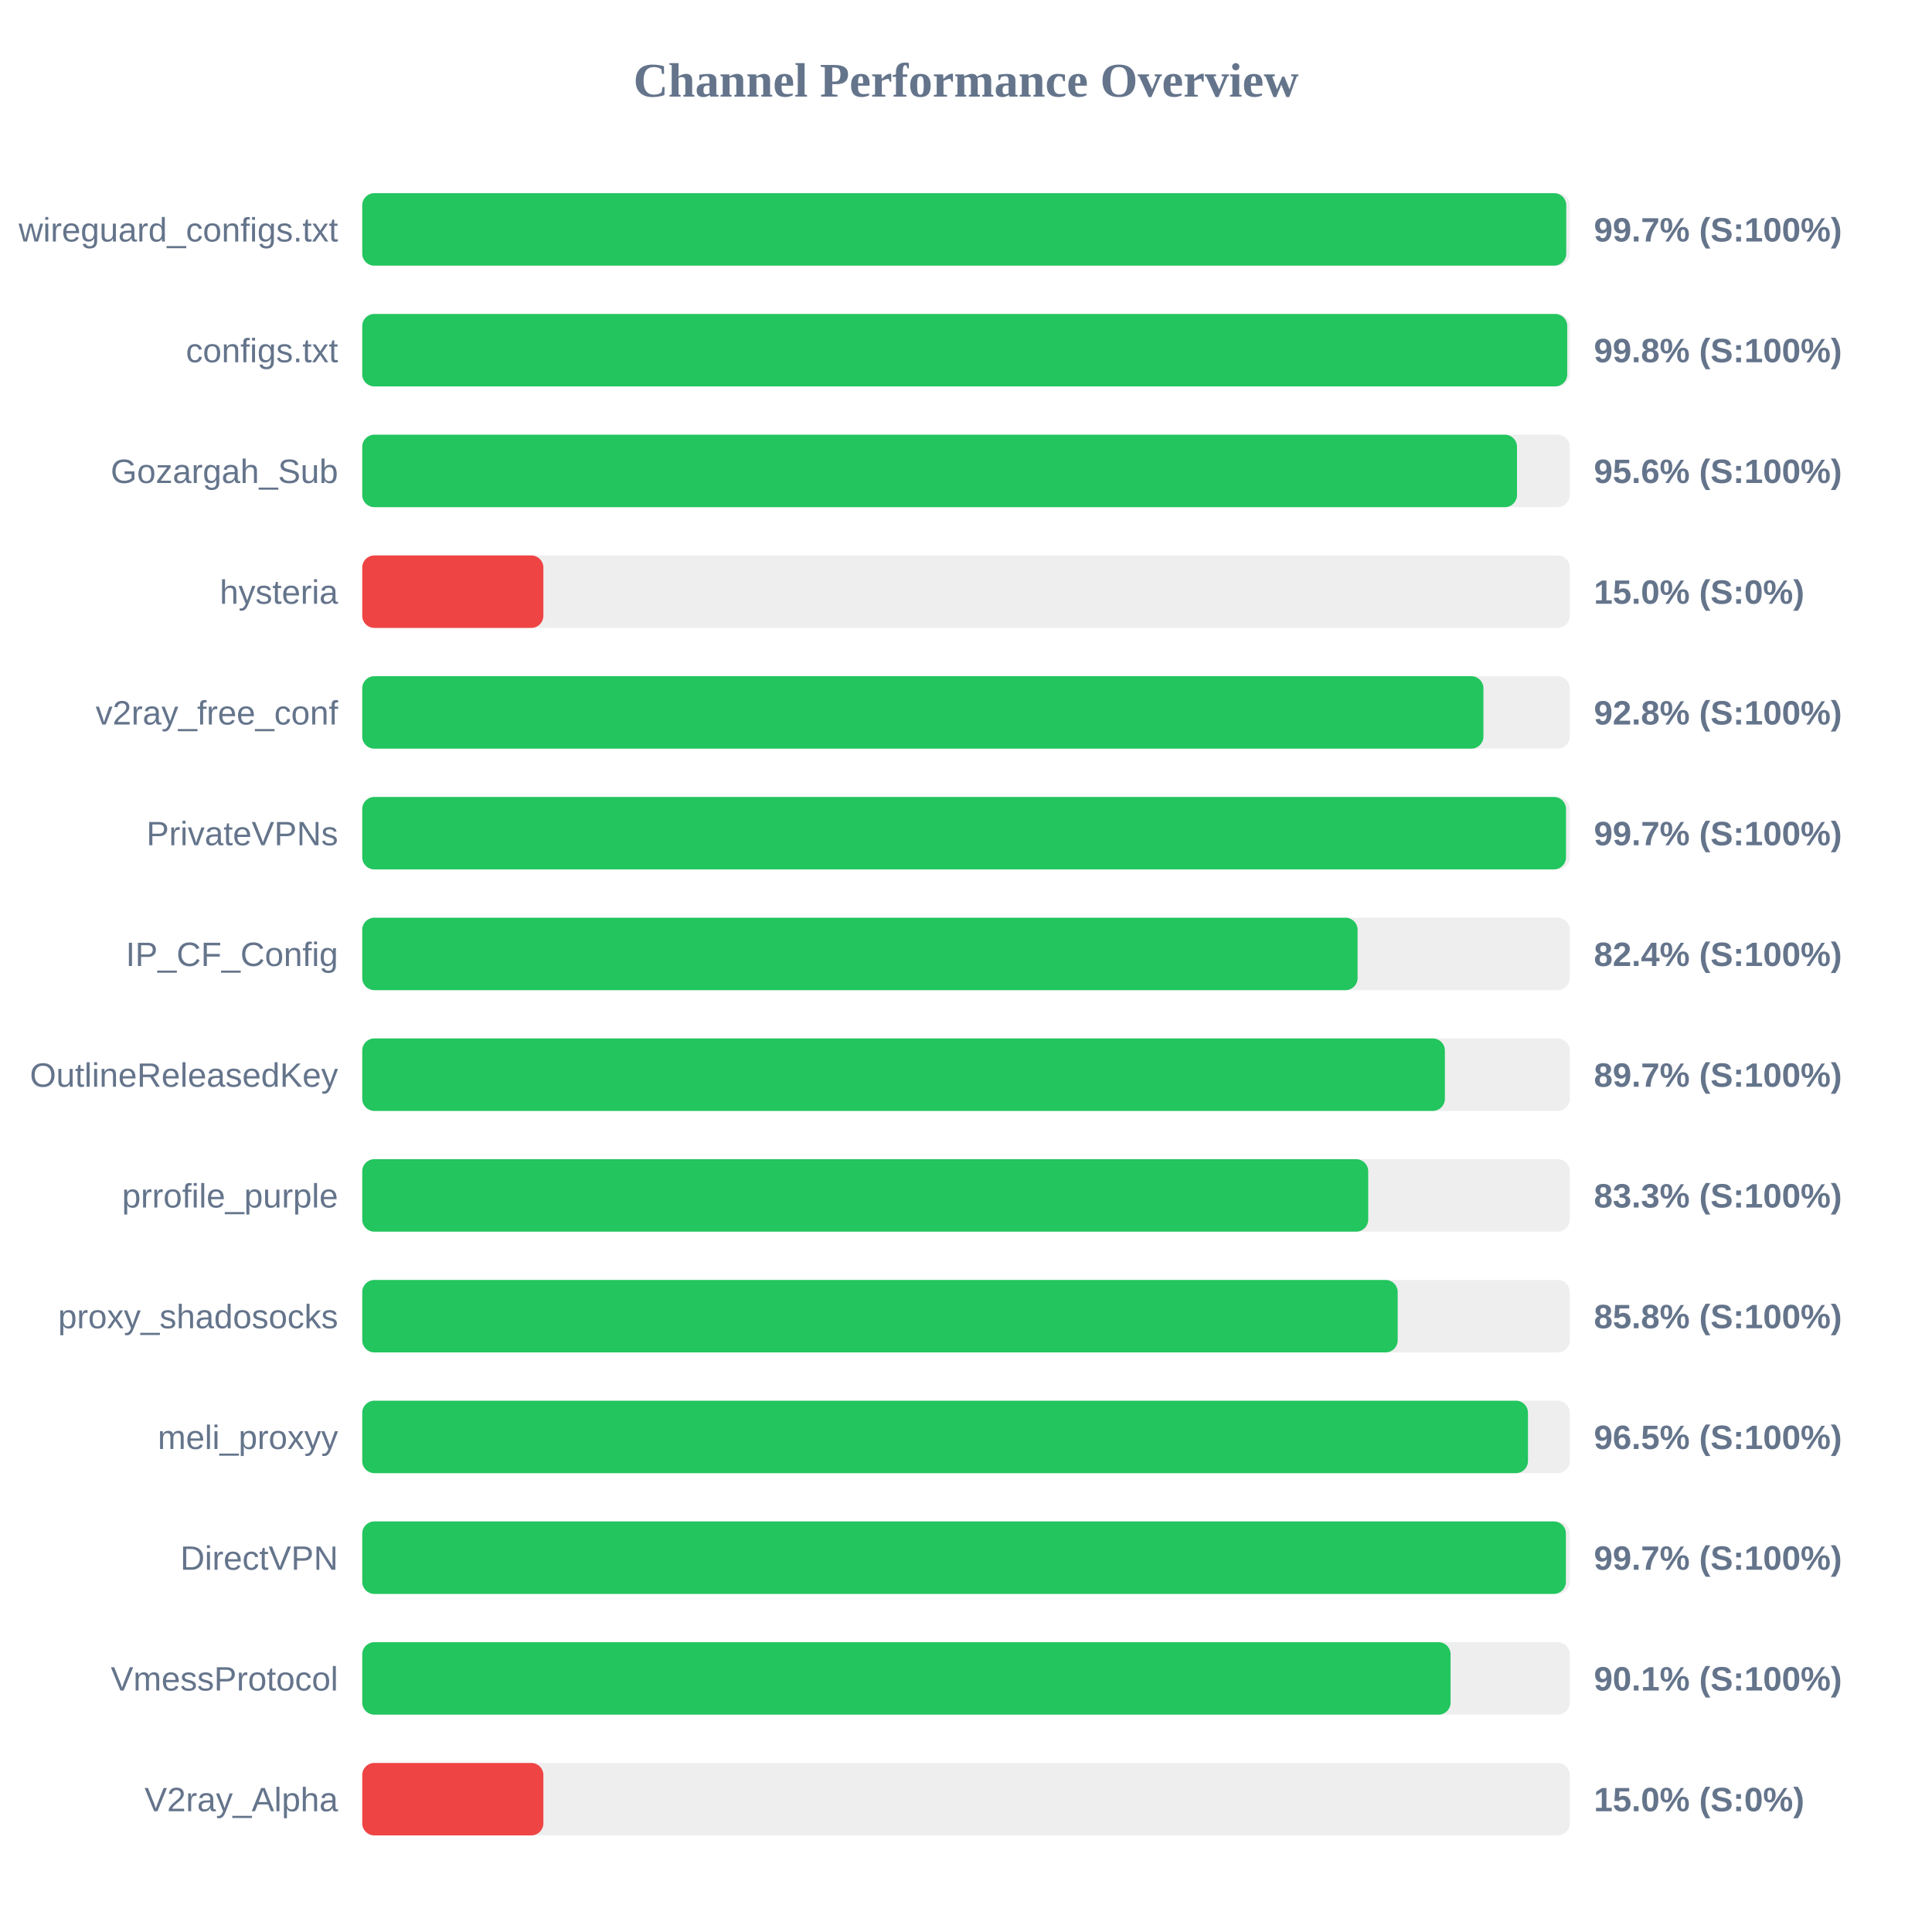
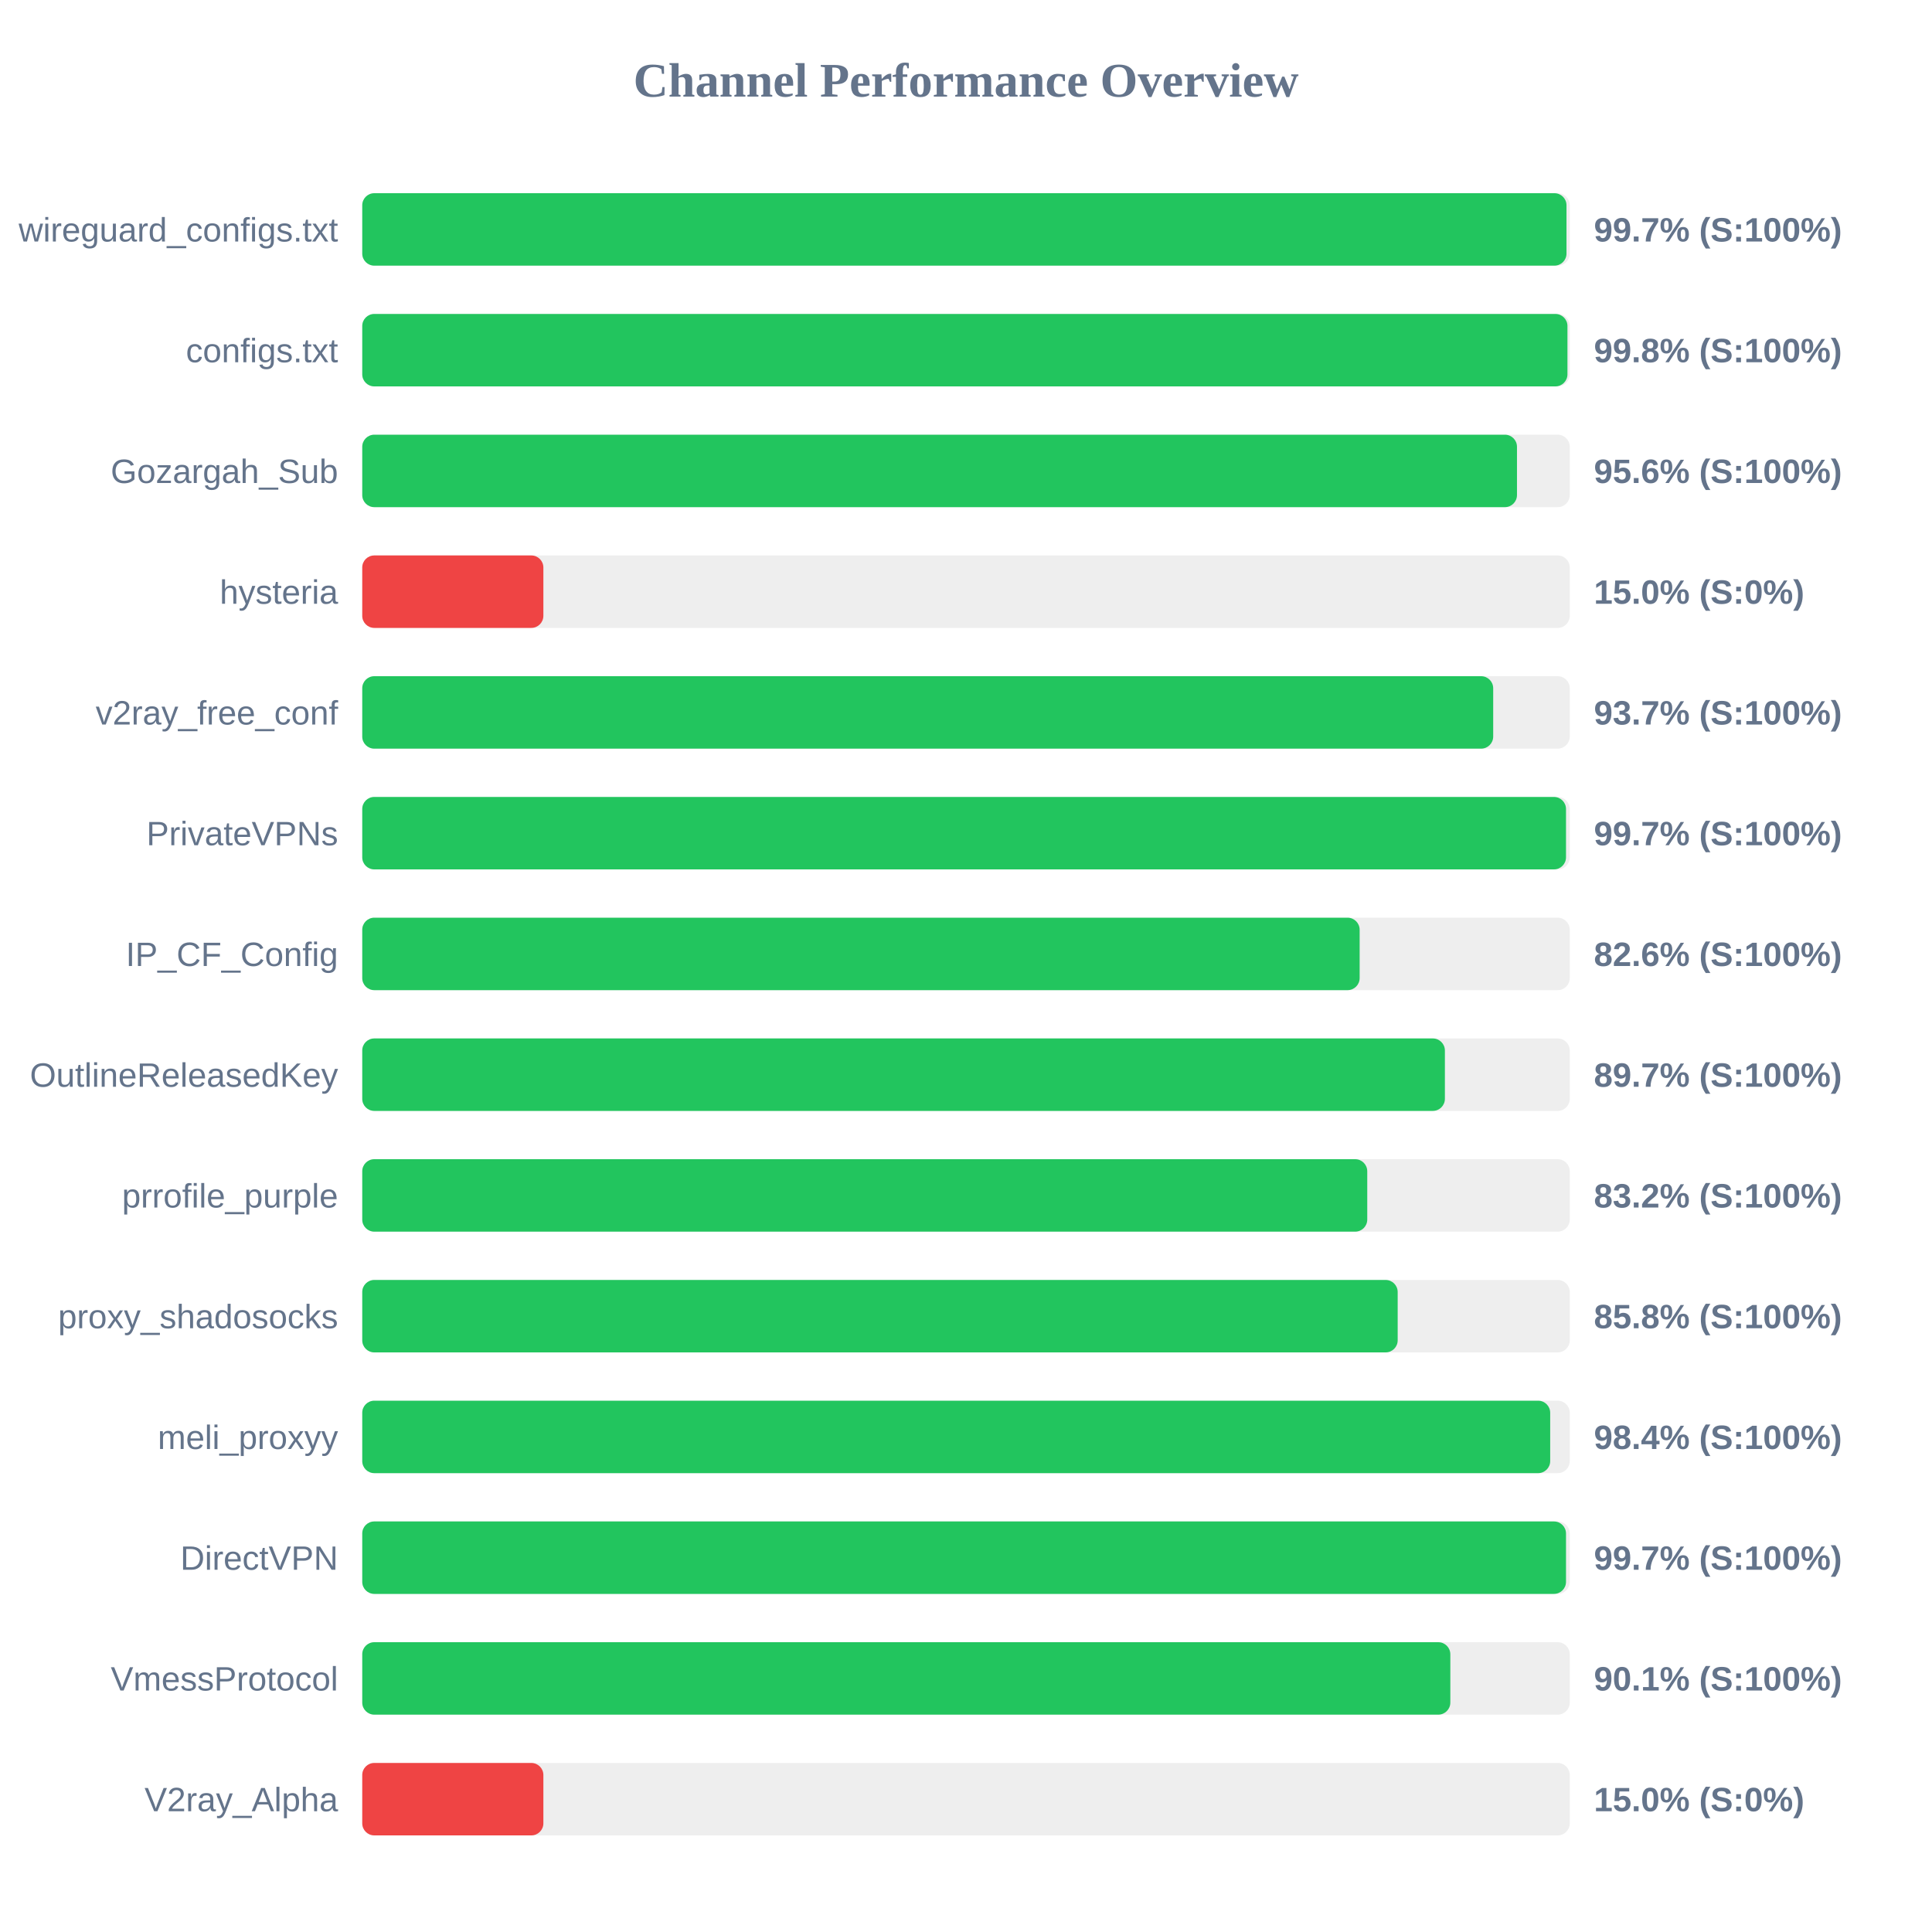
<svg xmlns="http://www.w3.org/2000/svg" width="800" height="800" version="1.1">
  <style>
        .row { font: 14px Arial; fill: #64748b; }
        .score { font: bold 14px Arial; fill: #64748b; }
    </style>
  <text x="400" y="40" text-anchor="middle" font-size="20px" font-weight="bold" fill="#64748b">Channel Performance Overview</text>
  <rect x="150" y="80" width="500" height="30" fill="#eee" rx="5" />
-   <rect x="150" y="80" width="498.55" height="30" fill="#22c55e" rx="5" />
+   <rect x="150" y="80" width="498.65" height="30" fill="#22c55e" rx="5" />
  <text x="140" y="100" text-anchor="end" class="row">wireguard_configs.txt</text>
  <text x="660" y="100" text-anchor="start" class="score">99.7% (S:100%)</text>
  <rect x="150" y="130" width="500" height="30" fill="#eee" rx="5" />
-   <rect x="150" y="130" width="498.95" height="30" fill="#22c55e" rx="5" />
+   <rect x="150" y="130" width="499.05" height="30" fill="#22c55e" rx="5" />
  <text x="140" y="150" text-anchor="end" class="row">configs.txt</text>
  <text x="660" y="150" text-anchor="start" class="score">99.8% (S:100%)</text>
  <rect x="150" y="180" width="500" height="30" fill="#eee" rx="5" />
  <rect x="150" y="180" width="478.15" height="30" fill="#22c55e" rx="5" />
  <text x="140" y="200" text-anchor="end" class="row">Gozargah_Sub</text>
  <text x="660" y="200" text-anchor="start" class="score">95.6% (S:100%)</text>
  <rect x="150" y="230" width="500" height="30" fill="#eee" rx="5" />
  <rect x="150" y="230" width="75.0" height="30" fill="#ef4444" rx="5" />
  <text x="140" y="250" text-anchor="end" class="row">hysteria</text>
  <text x="660" y="250" text-anchor="start" class="score">15.0% (S:0%)</text>
  <rect x="150" y="280" width="500" height="30" fill="#eee" rx="5" />
-   <rect x="150" y="280" width="464.25" height="30" fill="#22c55e" rx="5" />
+   <rect x="150" y="280" width="468.3" height="30" fill="#22c55e" rx="5" />
  <text x="140" y="300" text-anchor="end" class="row">v2ray_free_conf</text>
-   <text x="660" y="300" text-anchor="start" class="score">92.8% (S:100%)</text>
+   <text x="660" y="300" text-anchor="start" class="score">93.7% (S:100%)</text>
  <rect x="150" y="330" width="500" height="30" fill="#eee" rx="5" />
  <rect x="150" y="330" width="498.45" height="30" fill="#22c55e" rx="5" />
  <text x="140" y="350" text-anchor="end" class="row">PrivateVPNs</text>
  <text x="660" y="350" text-anchor="start" class="score">99.7% (S:100%)</text>
  <rect x="150" y="380" width="500" height="30" fill="#eee" rx="5" />
-   <rect x="150" y="380" width="412.15" height="30" fill="#22c55e" rx="5" />
+   <rect x="150" y="380" width="413.0" height="30" fill="#22c55e" rx="5" />
  <text x="140" y="400" text-anchor="end" class="row">IP_CF_Config</text>
-   <text x="660" y="400" text-anchor="start" class="score">82.4% (S:100%)</text>
+   <text x="660" y="400" text-anchor="start" class="score">82.6% (S:100%)</text>
  <rect x="150" y="430" width="500" height="30" fill="#eee" rx="5" />
  <rect x="150" y="430" width="448.3" height="30" fill="#22c55e" rx="5" />
  <text x="140" y="450" text-anchor="end" class="row">OutlineReleasedKey</text>
  <text x="660" y="450" text-anchor="start" class="score">89.7% (S:100%)</text>
  <rect x="150" y="480" width="500" height="30" fill="#eee" rx="5" />
-   <rect x="150" y="480" width="416.55" height="30" fill="#22c55e" rx="5" />
+   <rect x="150" y="480" width="416.15" height="30" fill="#22c55e" rx="5" />
  <text x="140" y="500" text-anchor="end" class="row">prrofile_purple</text>
-   <text x="660" y="500" text-anchor="start" class="score">83.3% (S:100%)</text>
+   <text x="660" y="500" text-anchor="start" class="score">83.2% (S:100%)</text>
  <rect x="150" y="530" width="500" height="30" fill="#eee" rx="5" />
  <rect x="150" y="530" width="428.75" height="30" fill="#22c55e" rx="5" />
  <text x="140" y="550" text-anchor="end" class="row">proxy_shadosocks</text>
  <text x="660" y="550" text-anchor="start" class="score">85.8% (S:100%)</text>
  <rect x="150" y="580" width="500" height="30" fill="#eee" rx="5" />
-   <rect x="150" y="580" width="482.7" height="30" fill="#22c55e" rx="5" />
+   <rect x="150" y="580" width="491.9" height="30" fill="#22c55e" rx="5" />
  <text x="140" y="600" text-anchor="end" class="row">meli_proxyy</text>
-   <text x="660" y="600" text-anchor="start" class="score">96.5% (S:100%)</text>
+   <text x="660" y="600" text-anchor="start" class="score">98.4% (S:100%)</text>
  <rect x="150" y="630" width="500" height="30" fill="#eee" rx="5" />
-   <rect x="150" y="630" width="498.4" height="30" fill="#22c55e" rx="5" />
+   <rect x="150" y="630" width="498.45" height="30" fill="#22c55e" rx="5" />
  <text x="140" y="650" text-anchor="end" class="row">DirectVPN</text>
  <text x="660" y="650" text-anchor="start" class="score">99.7% (S:100%)</text>
  <rect x="150" y="680" width="500" height="30" fill="#eee" rx="5" />
-   <rect x="150" y="680" width="450.65" height="30" fill="#22c55e" rx="5" />
+   <rect x="150" y="680" width="450.55" height="30" fill="#22c55e" rx="5" />
  <text x="140" y="700" text-anchor="end" class="row">VmessProtocol</text>
  <text x="660" y="700" text-anchor="start" class="score">90.1% (S:100%)</text>
  <rect x="150" y="730" width="500" height="30" fill="#eee" rx="5" />
  <rect x="150" y="730" width="75.0" height="30" fill="#ef4444" rx="5" />
  <text x="140" y="750" text-anchor="end" class="row">V2ray_Alpha</text>
  <text x="660" y="750" text-anchor="start" class="score">15.0% (S:0%)</text>
</svg>
